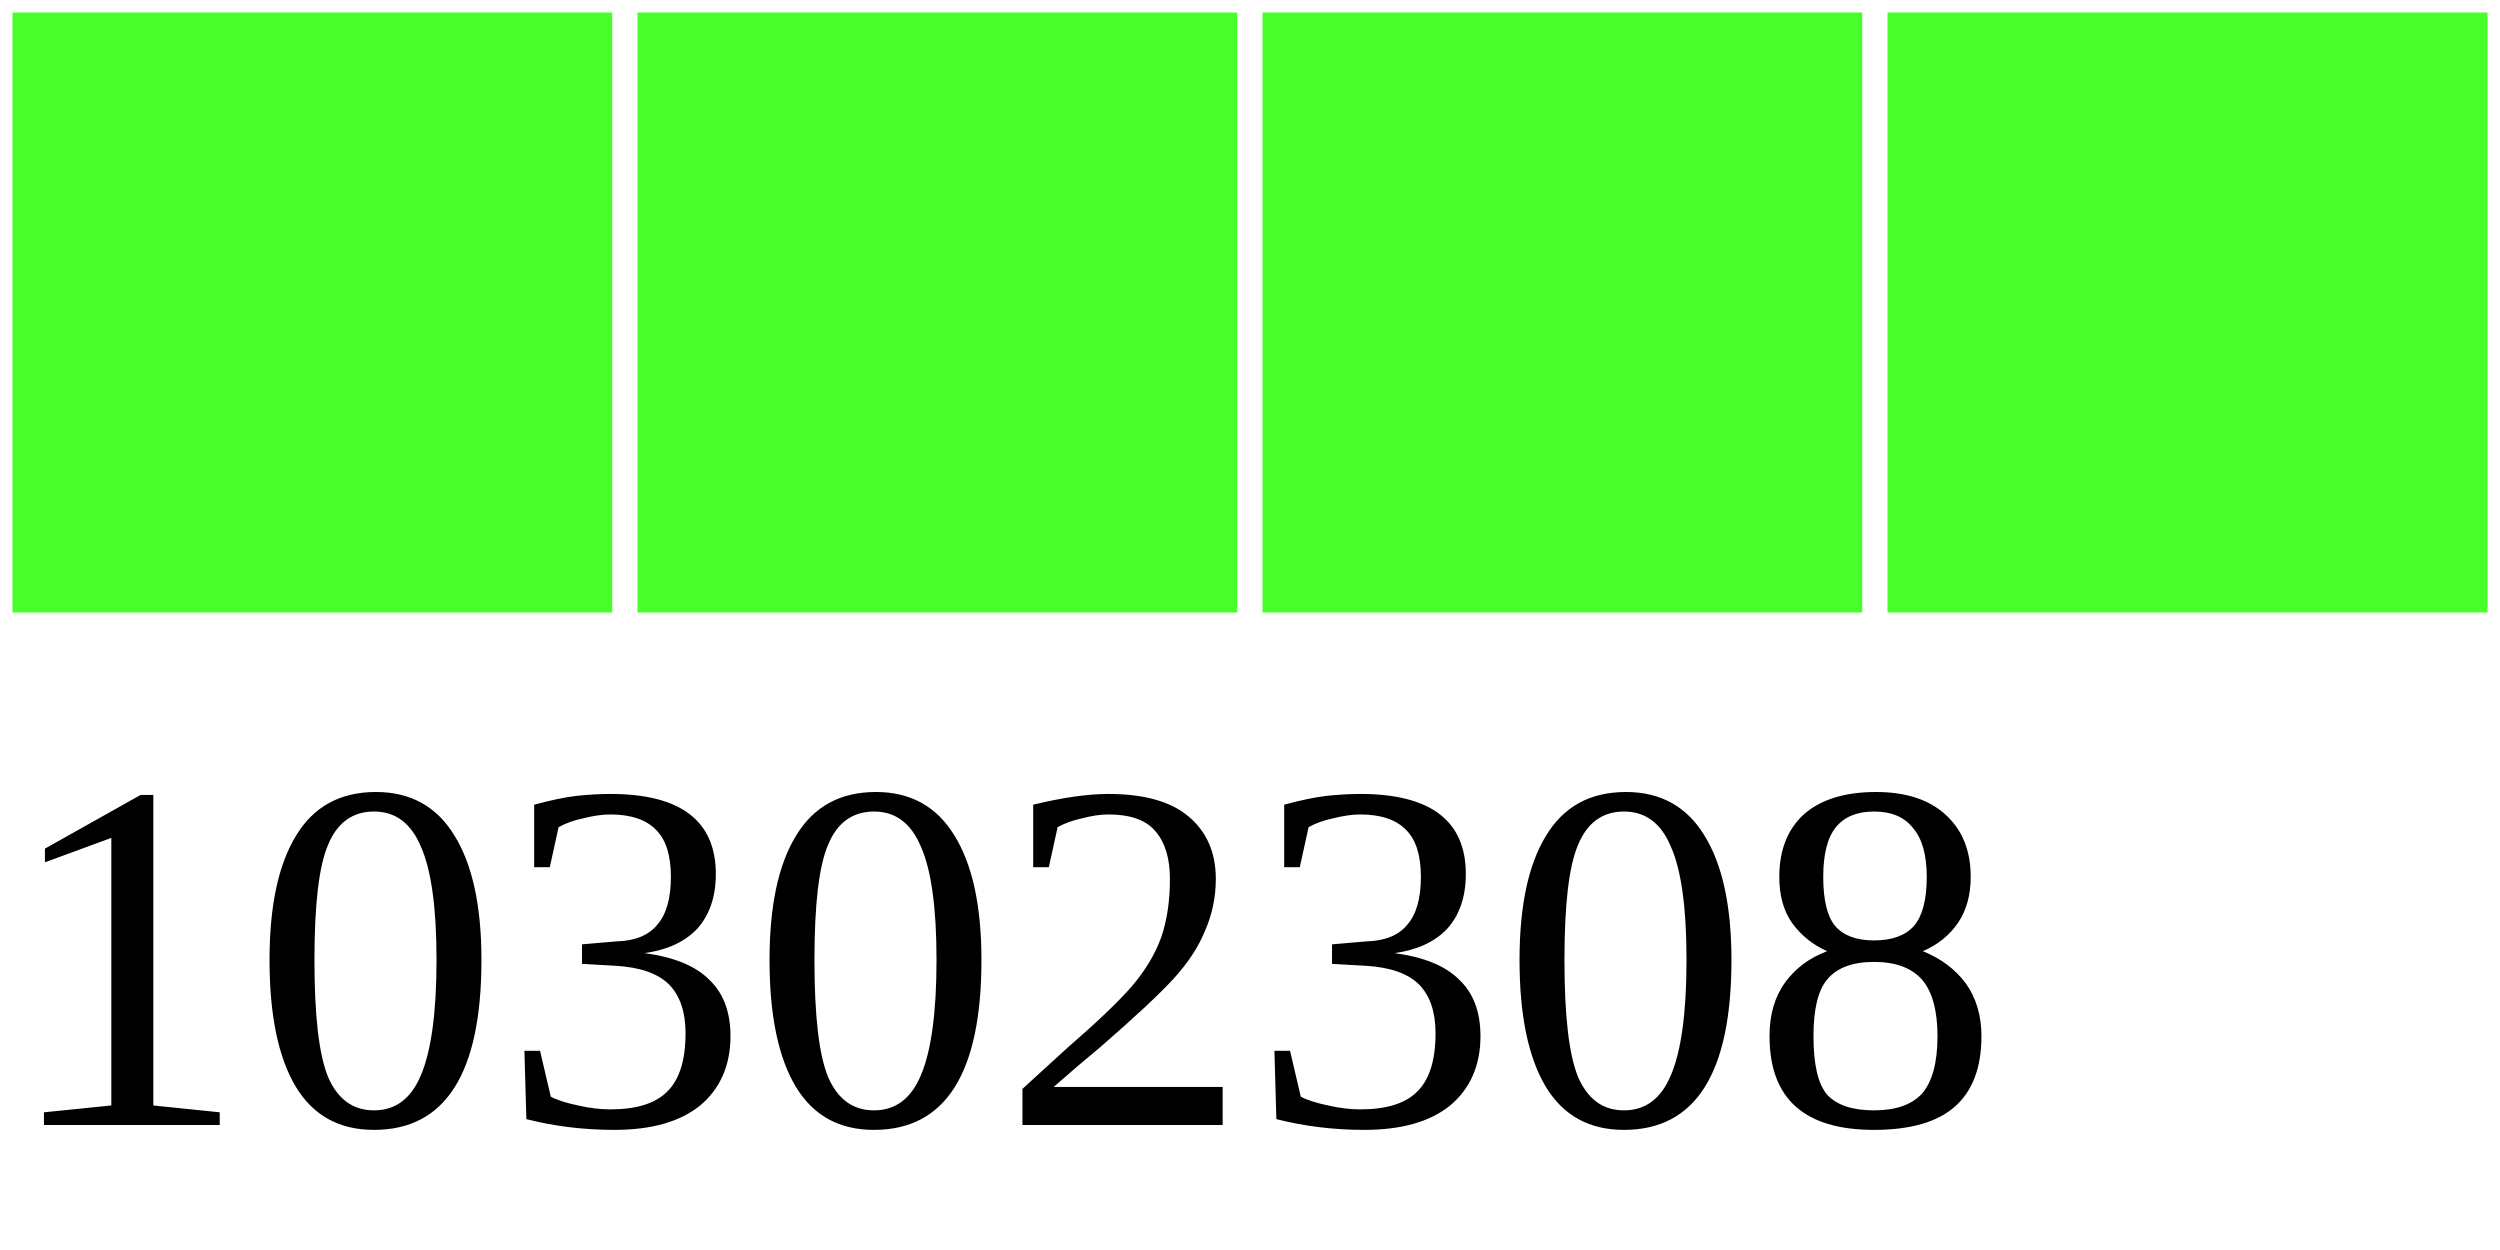
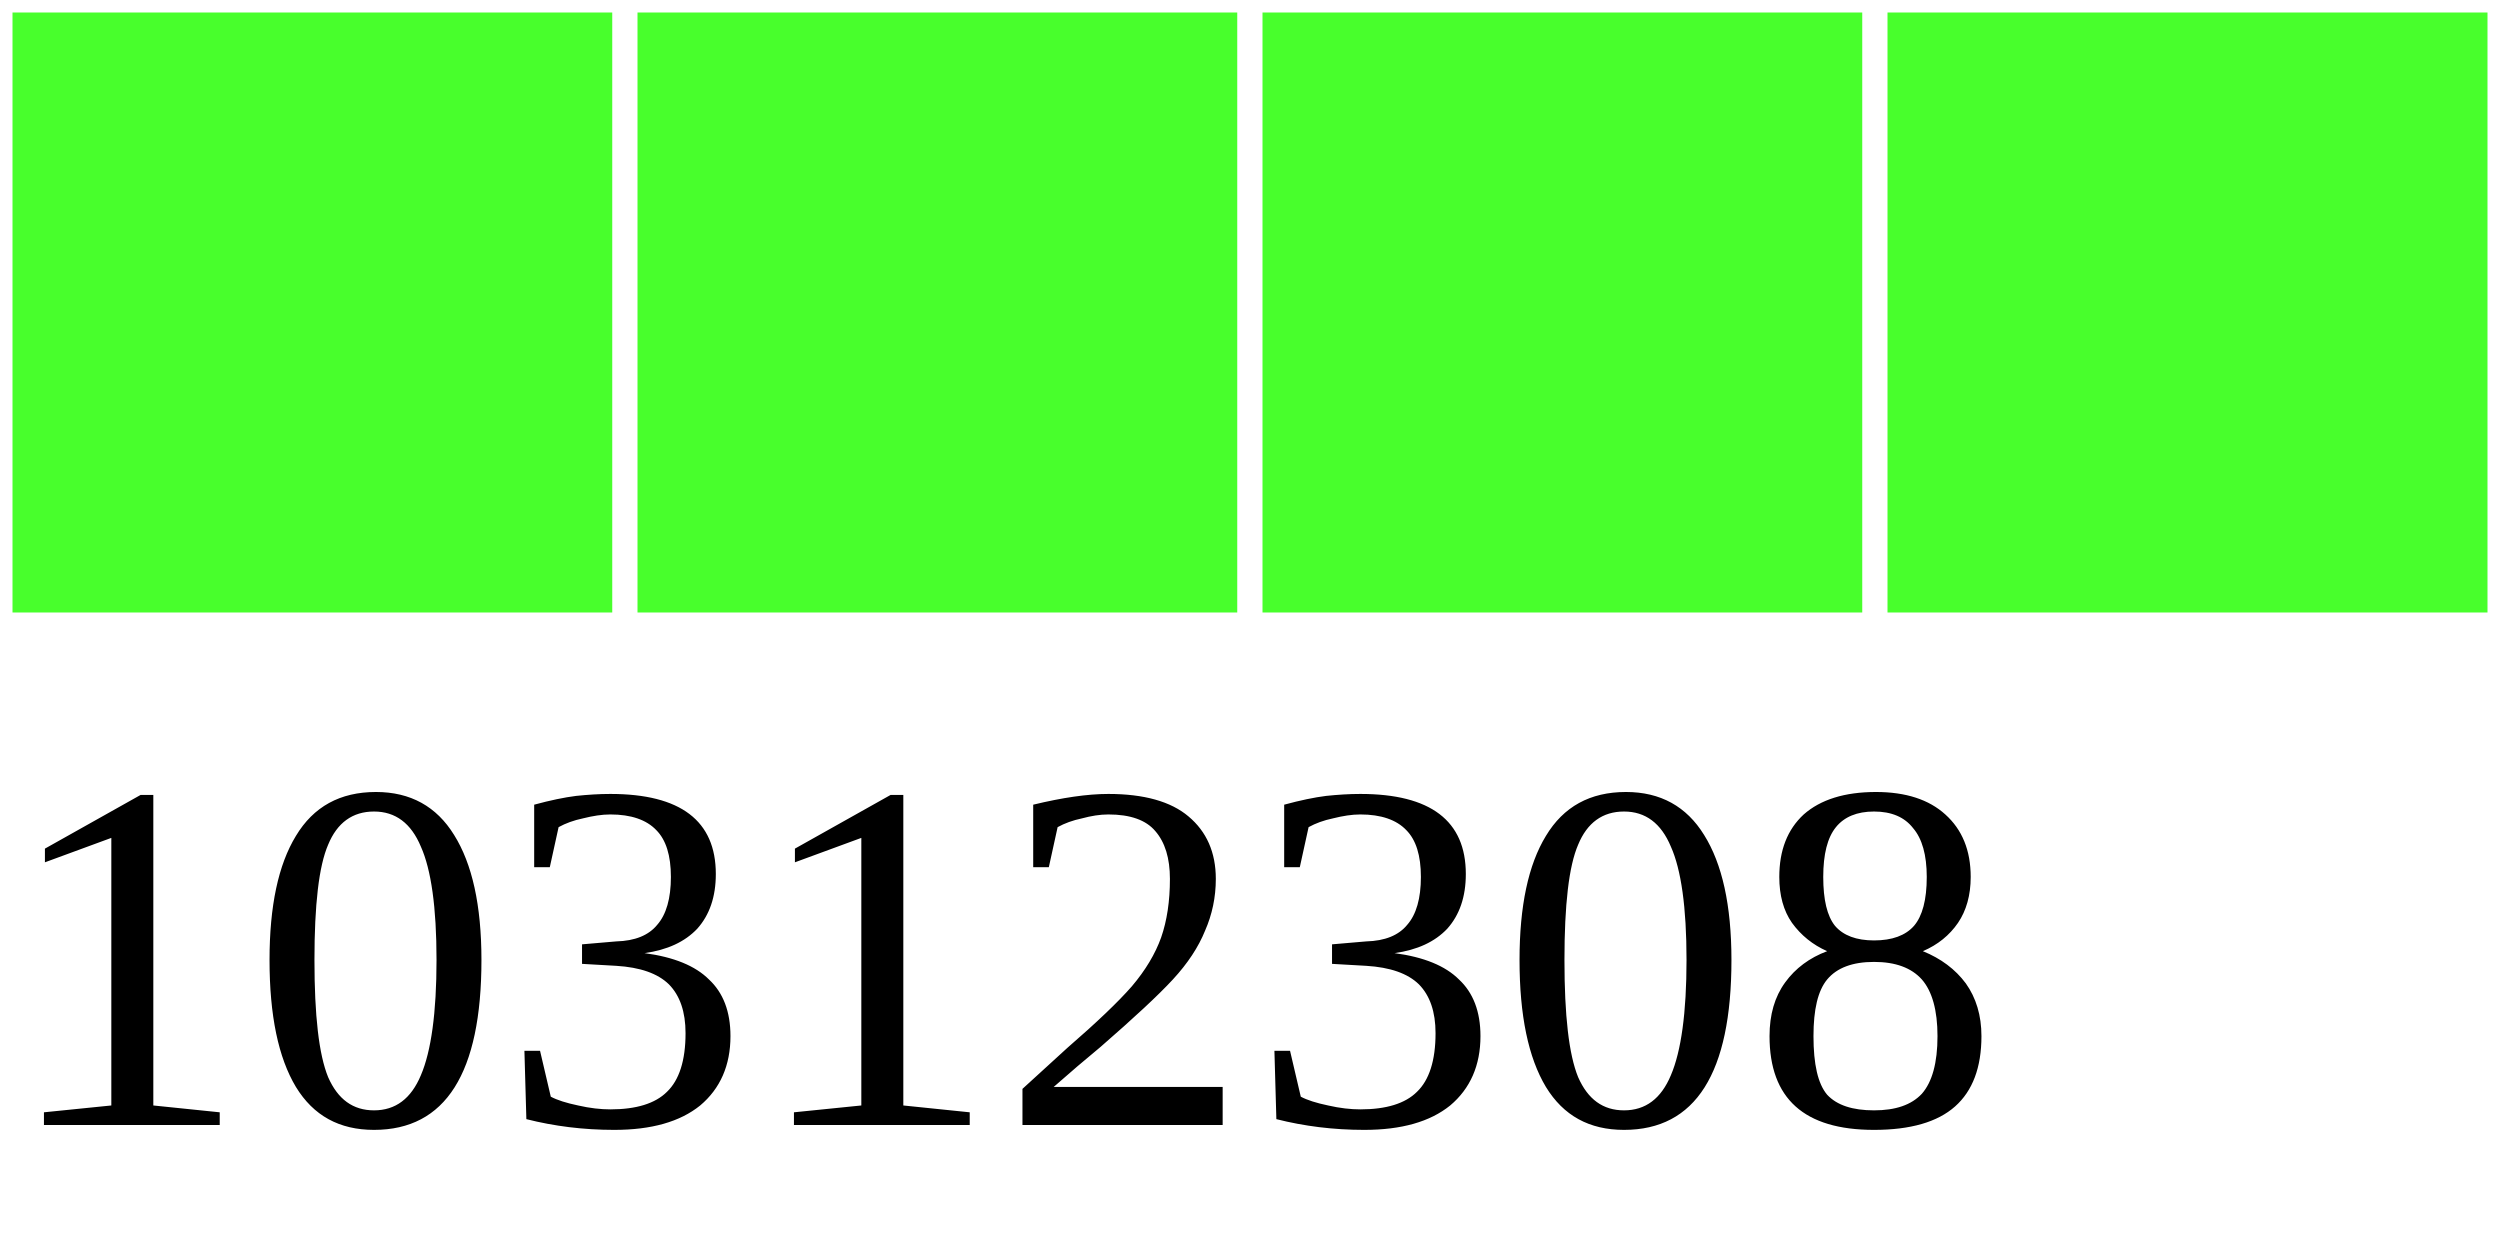
<svg xmlns="http://www.w3.org/2000/svg" width="40" height="20">
  <g>
    <rect width="10" height="10" style="fill:#48FF2C;stroke-width:0.4;stroke:rgb(255,255,255)" x="0" />
    <rect width="10" height="10" style="fill:#48FF2C;stroke-width:0.4;stroke:rgb(255,255,255)" x="10" />
    <rect width="10" height="10" style="fill:#48FF2C;stroke-width:0.4;stroke:rgb(255,255,255)" x="20" />
    <rect width="10" height="10" style="fill:#48FF2C;stroke-width:0.4;stroke:rgb(255,255,255)" x="30" />
-     <text x="0" y="18" fill="black" font-size="8">10302308</text>
+     <text x="0" y="18" fill="black" font-size="8">10312308</text>
  </g>
</svg>
